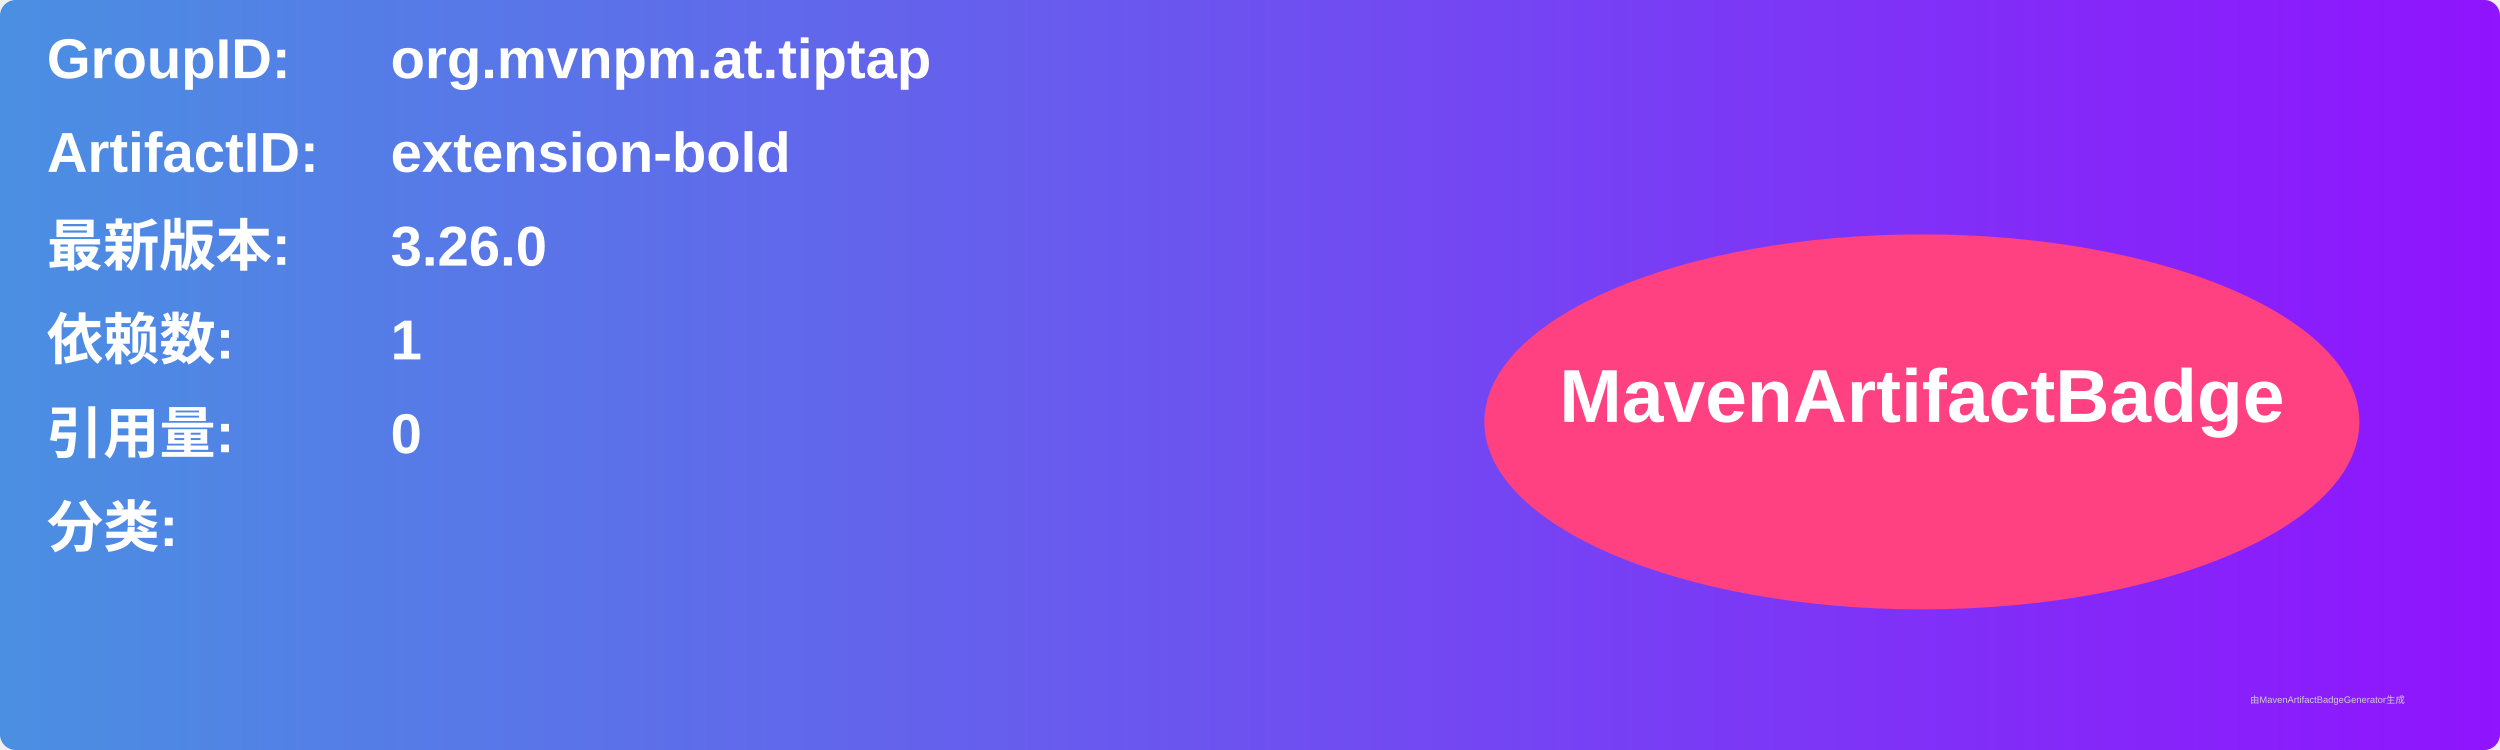
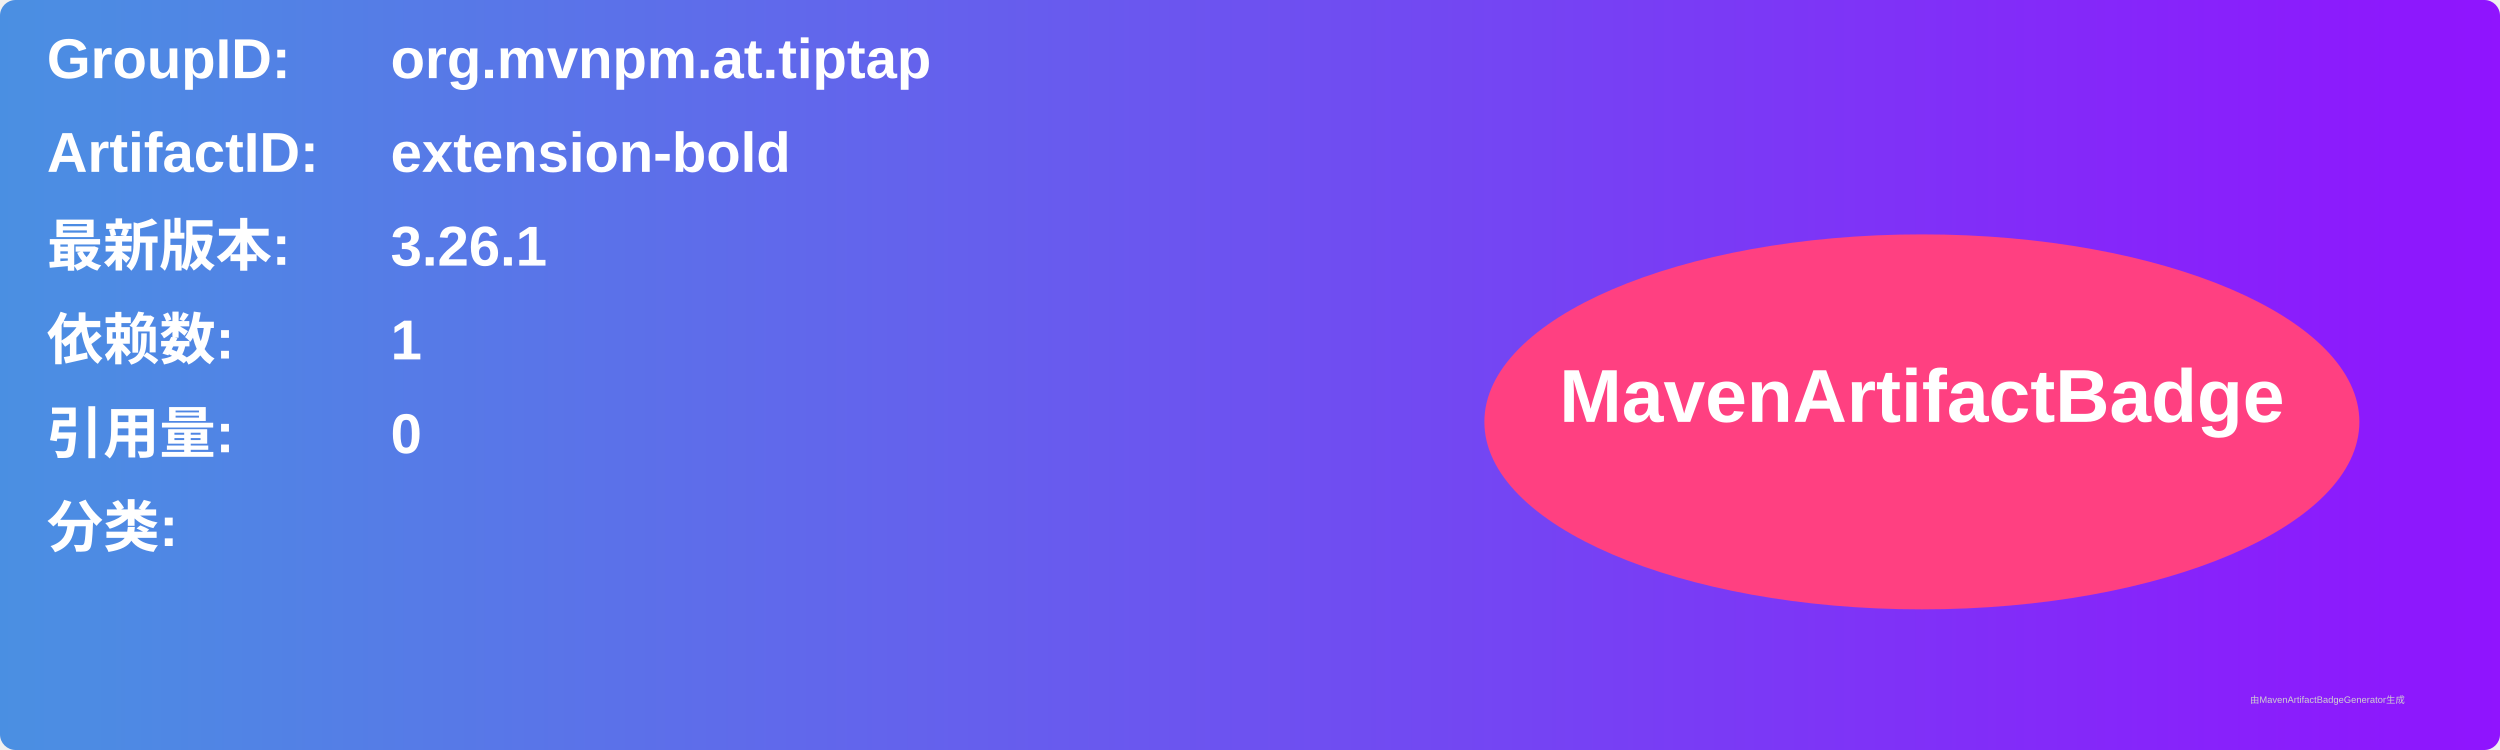
<svg xmlns="http://www.w3.org/2000/svg" width="800" height="240" viewBox="0 0 800 240">
  <linearGradient id="grad" x1="0%" y1="0%" x2="100%" y2="0%">
    <stop offset="0%" stop-color="#4a90e2" />
    <stop offset="100%" stop-color="#9013fe" />
  </linearGradient>
  <rect width="100%" height="100%" rx="5" ry="5" fill="url(#grad)" />
  <g transform="translate(15, 15)">
    <text x="0" y="10" font-family="Arial" font-size="18" fill="white" font-weight="bold" width="260">GroupID:</text>
    <text x="110" y="10" font-family="Arial" font-size="18" fill="white" font-weight="bold" width="460">org.mvnpm.at.tiptap</text>
    <text x="0" y="40" font-family="Arial" font-size="18" fill="white" font-weight="bold" width="260">ArtifactID:</text>
    <text x="110" y="40" font-family="Arial" font-size="18" fill="white" font-weight="bold" width="460">extension-bold</text>
    <text x="0" y="70" font-family="Arial" font-size="18" fill="white" font-weight="bold">最新版本:</text>
    <text x="110" y="70" font-family="Arial" font-size="18" fill="white" font-weight="bold">
-       <tspan font-weight="bold">3.26.0</tspan>
+       <tspan font-weight="bold">3.26.1</tspan>
    </text>
    <text x="0" y="100" font-family="Arial" font-size="18" fill="white" font-weight="bold">依赖数: </text>
    <text x="110" y="100" font-family="Arial" font-size="18" fill="white">
      <tspan font-weight="bold">1</tspan>
    </text>
    <text x="0" y="130" font-family="Arial" font-size="18" fill="white" font-weight="bold">引用量: </text>
    <text x="110" y="130" font-family="Arial" font-size="18" fill="white">
      <tspan font-weight="bold">0</tspan>
    </text>
    <text x="0" y="160" font-family="Arial" font-size="18" fill="white" font-weight="bold">分类:</text>
    <text x="10" y="190" font-family="Arial" font-size="10" fill="white">
      <tspan font-weight="bold" />
    </text>
    <ellipse cx="600" cy="120" rx="140" ry="60" fill="#ff4081" />
    <text x="600" y="120" text-anchor="middle" font-family="Arial" font-size="24" fill="white" font-weight="bold">MavenArtifactBadge</text>
  </g>
  <text x="720" y="225" font-family="Arial" font-size="3" fill="#d0d0d0">由MavenArtifactBadgeGenerator生成</text>
</svg>
